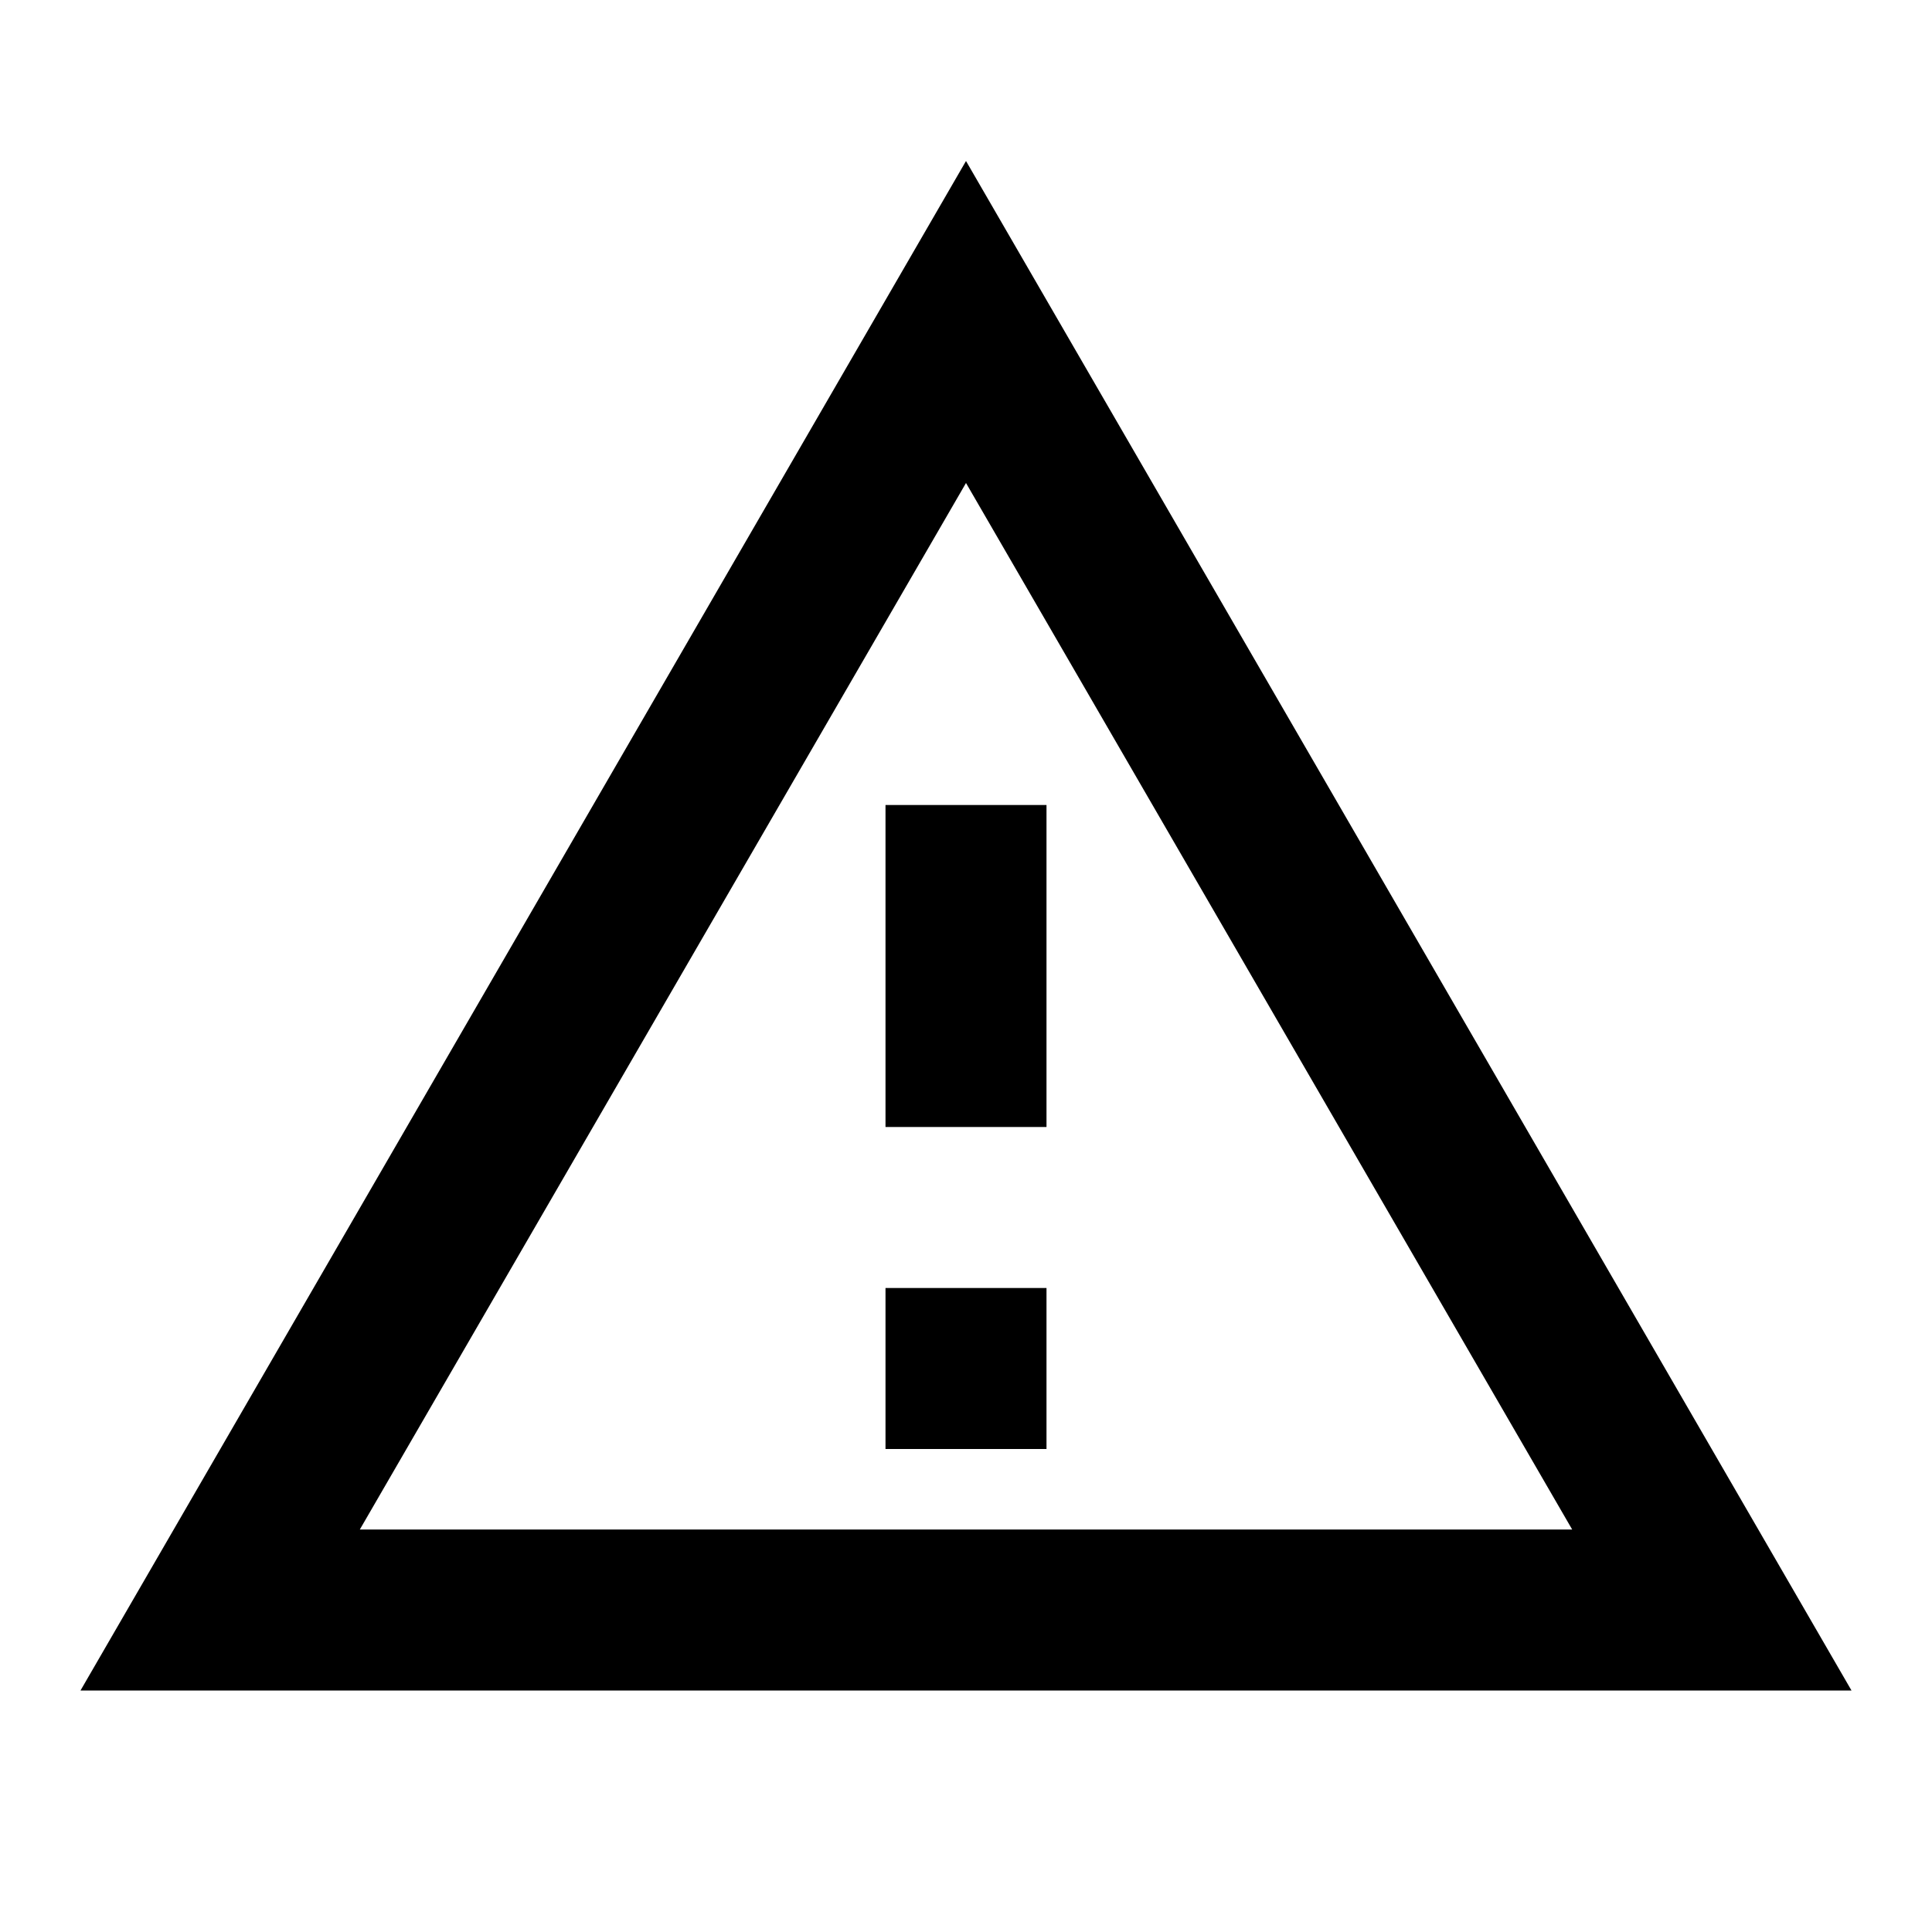
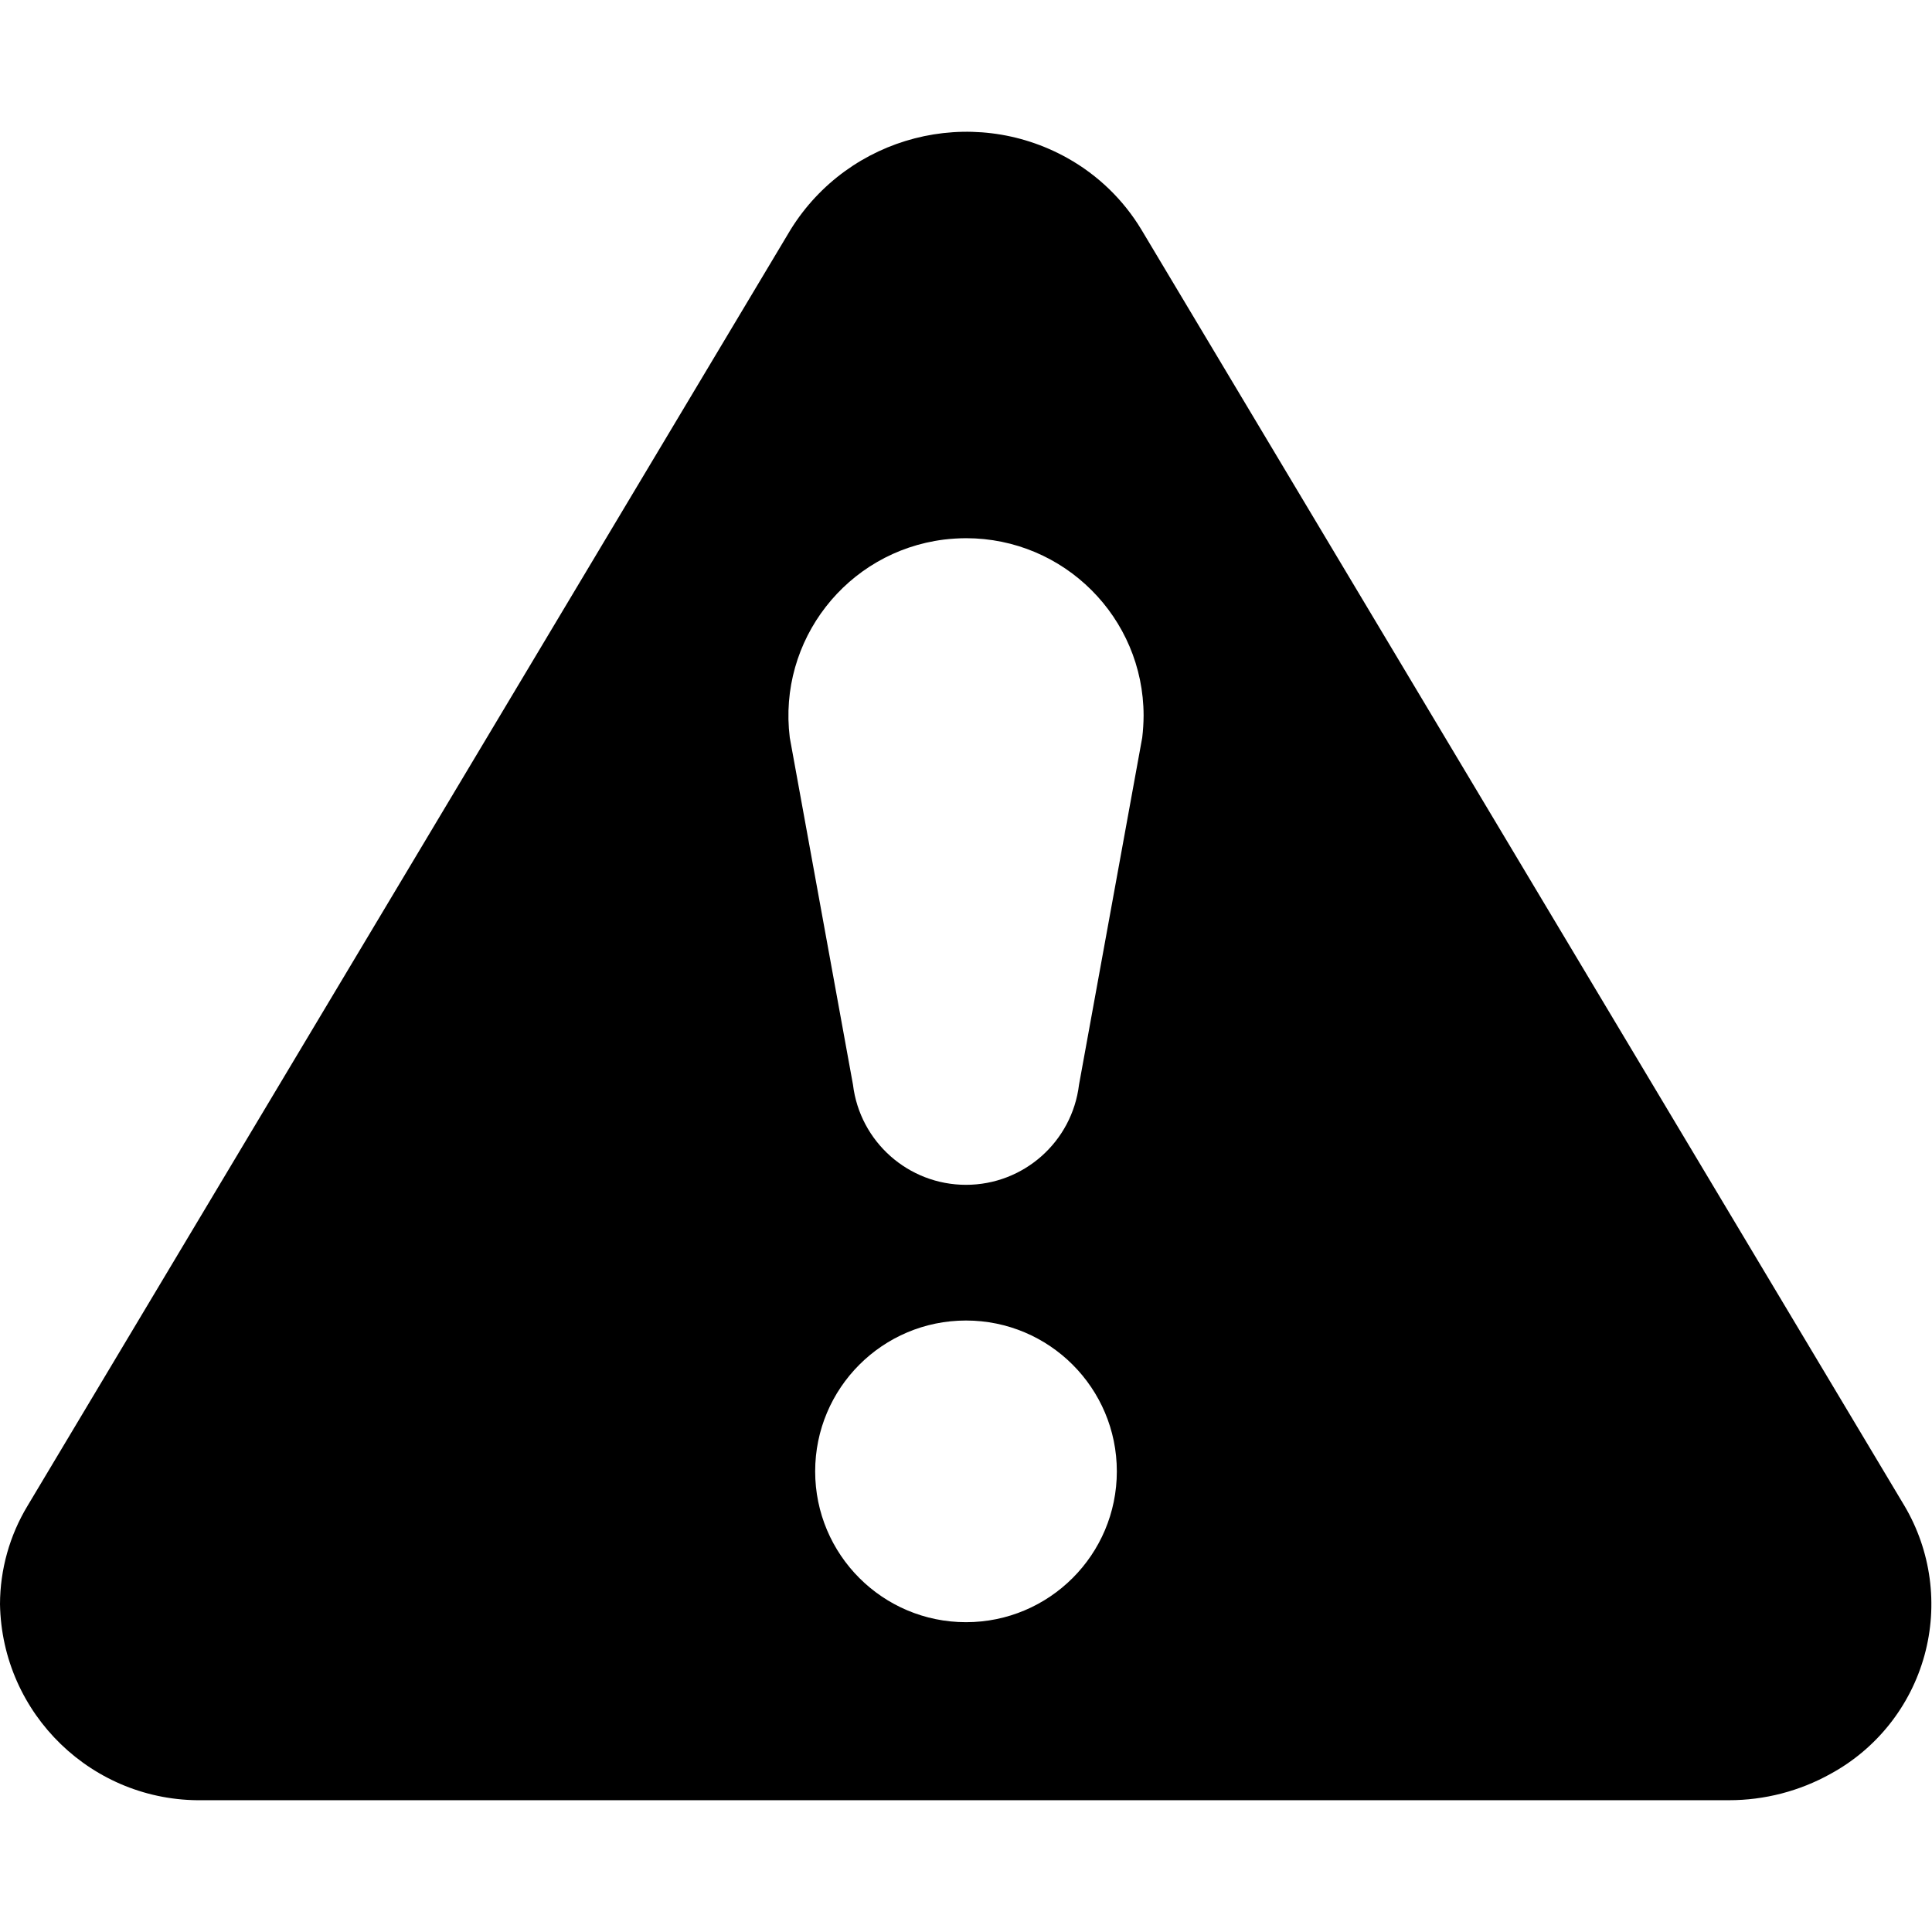
- <svg xmlns="http://www.w3.org/2000/svg" version="1.1" width="15" height="15" viewBox="0 0 24 24">
-   <path fill="#000000" d="M12,2L1,21H23M12,6L19.53,19H4.47M11,10V14H13V10M11,16V18H13V16" />
+ <svg xmlns="http://www.w3.org/2000/svg" id="BeBold" viewBox="0 0 14 14">
+   <g id="Info-triangle">
+     <g id="error-2">
+       <path id="Combined-Shape" class="cls-1" d="M8.271,1.664,13.8,10.911a1.4,1.4,0,0,1-.535,1.943,1.512,1.512,0,0,1-.736.191H1.469A1.446,1.446,0,0,1,0,11.624a1.386,1.386,0,0,1,.2-.713L5.729,1.664a1.5,1.5,0,0,1,2.007-.518A1.453,1.453,0,0,1,8.271,1.664ZM7,11.755a1.093,1.093,0,1,0-1.093-1.093A1.093,1.093,0,0,0,7,11.755ZM7,3.9a1.432,1.432,0,0,0-.16.01A1.287,1.287,0,0,0,5.723,5.345L6.181,7.86a.825.825,0,0,0,1.638,0l.458-2.515a1.432,1.432,0,0,0,.01-.16A1.287,1.287,0,0,0,7,3.9Z" />
+     </g>
+   </g>
</svg>
